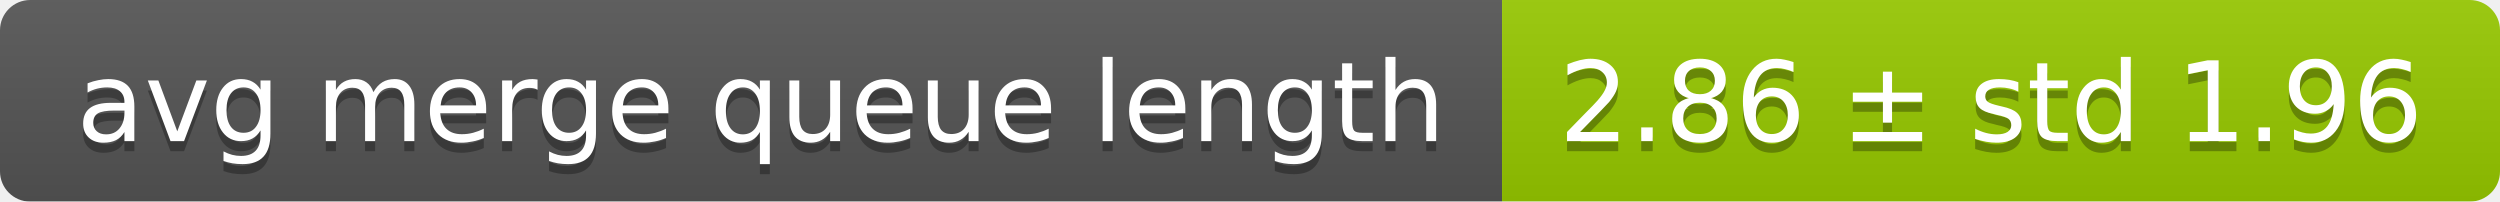
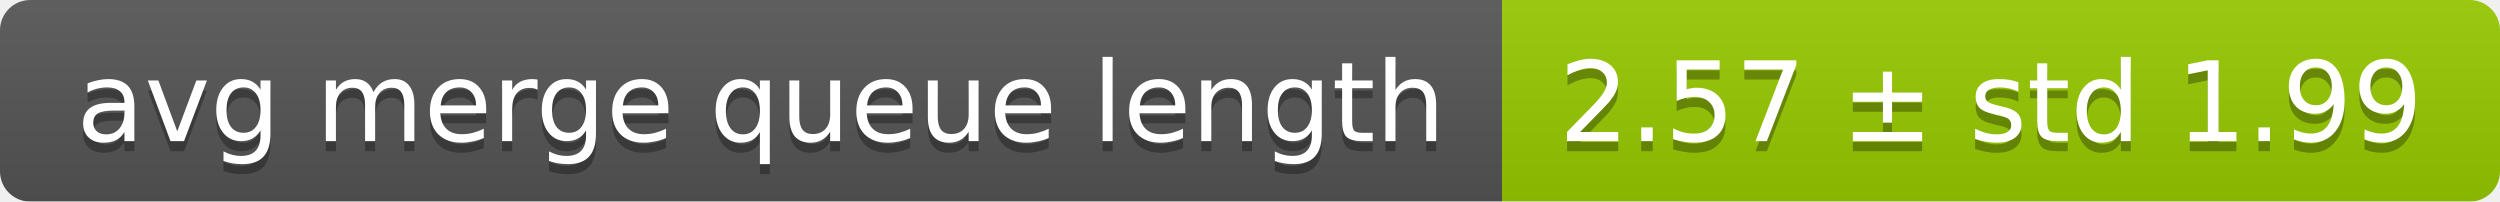
<svg xmlns="http://www.w3.org/2000/svg" width="248" height="20">
  <linearGradient id="smooth" x2="0" y2="100%">
    <stop offset="0" stop-color="#bbb" stop-opacity=".1" />
    <stop offset="1" stop-opacity=".1" />
  </linearGradient>
  <mask id="round">
    <rect width="248" height="20" rx="3" fill="#fff" />
  </mask>
  <g mask="url(#round)">
    <rect width="149" height="20" fill="#555" />
    <rect x="149" width="99" height="20" fill="#97ca00" />
    <rect width="248" height="20" fill="url(#smooth)" />
  </g>
  <g fill="#fff" text-anchor="middle" font-family="DejaVu Sans,Verdana,Geneva,sans-serif" font-size="11">
    <text x="75.5" y="15" fill="#010101" fill-opacity=".3">avg merge queue length</text>
    <text x="75.5" y="14">avg merge queue length</text>
-     <text x="197.5" y="15" fill="#010101" fill-opacity=".3">2.86 ± std 1.96</text>
-     <text x="197.5" y="14">2.86 ± std 1.96</text>
+     <text x="197.5" y="15" fill="#010101" fill-opacity=".3">2.57 ± std 1.99</text>
+     <text x="197.5" y="14">2.57 ± std 1.99</text>
  </g>
</svg>
